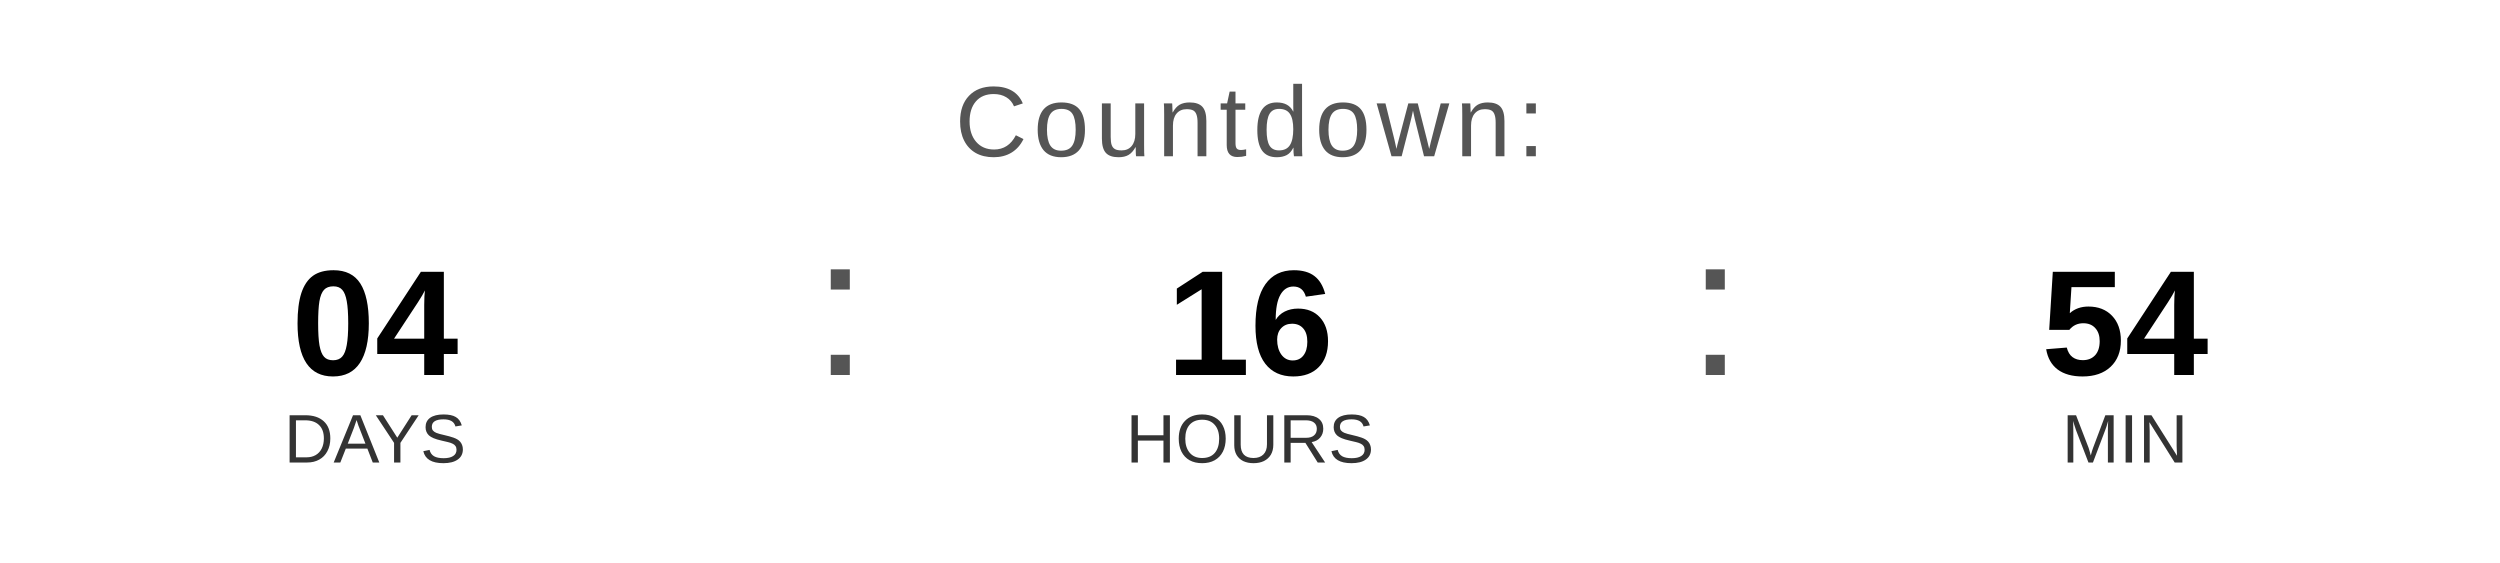
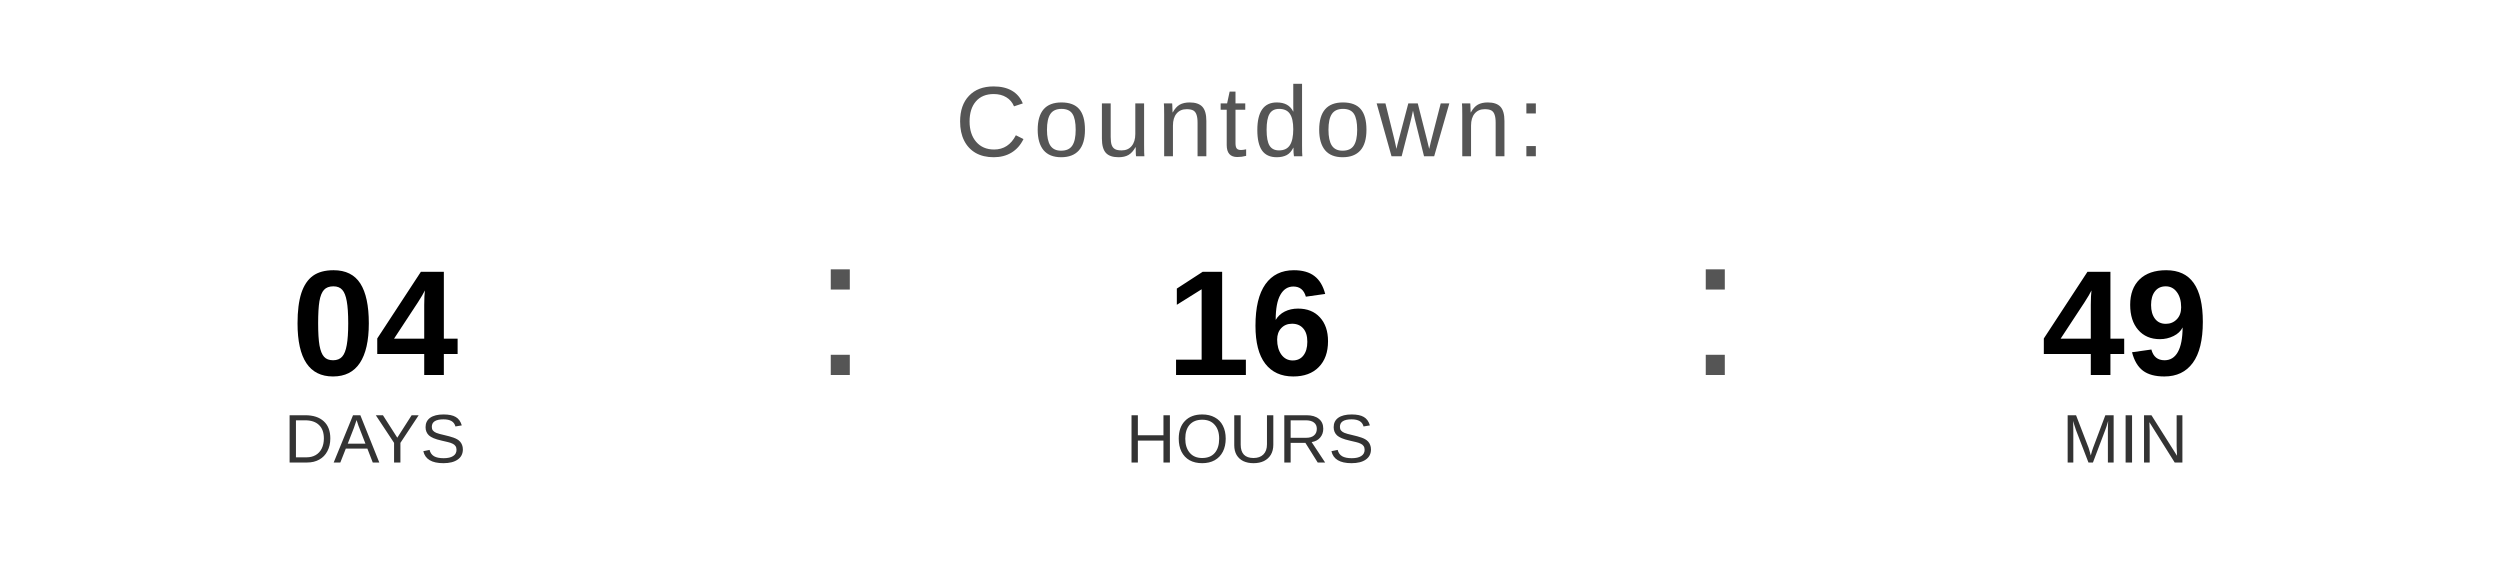
<svg xmlns="http://www.w3.org/2000/svg" width="400" height="90" viewBox="0 0 400 90">
  <text x="200" y="25" font-family="Arial, Helvetica, sans-serif" font-size="16" fill="#555555" text-anchor="middle" letter-spacing="1">
    Countdown:
  </text>
  <text x="60" y="60" font-family="Arial, Helvetica, sans-serif" font-size="24" font-weight="bold" fill="#000000" text-anchor="middle">04</text>
  <text x="60" y="74" font-family="Arial, Helvetica, sans-serif" font-size="11" fill="#333333" text-anchor="middle">DAYS</text>
  <text x="130" y="60" font-family="Arial, sans-serif" font-size="32" fill="#555555">:</text>
  <text x="200" y="60" font-family="Arial, Helvetica, sans-serif" font-size="24" font-weight="bold" fill="#000000" text-anchor="middle">16</text>
  <text x="200" y="74" font-family="Arial, Helvetica, sans-serif" font-size="11" fill="#333333" text-anchor="middle">HOURS</text>
  <text x="270" y="60" font-family="Arial, sans-serif" font-size="32" fill="#555555">:</text>
-   <text x="340" y="60" font-family="Arial, Helvetica, sans-serif" font-size="24" font-weight="bold" fill="#000000" text-anchor="middle">54</text>
+   <text x="340" y="60" font-family="Arial, Helvetica, sans-serif" font-size="24" font-weight="bold" fill="#000000" text-anchor="middle">49</text>
  <text x="340" y="74" font-family="Arial, Helvetica, sans-serif" font-size="11" fill="#333333" text-anchor="middle">MIN</text>
</svg>
